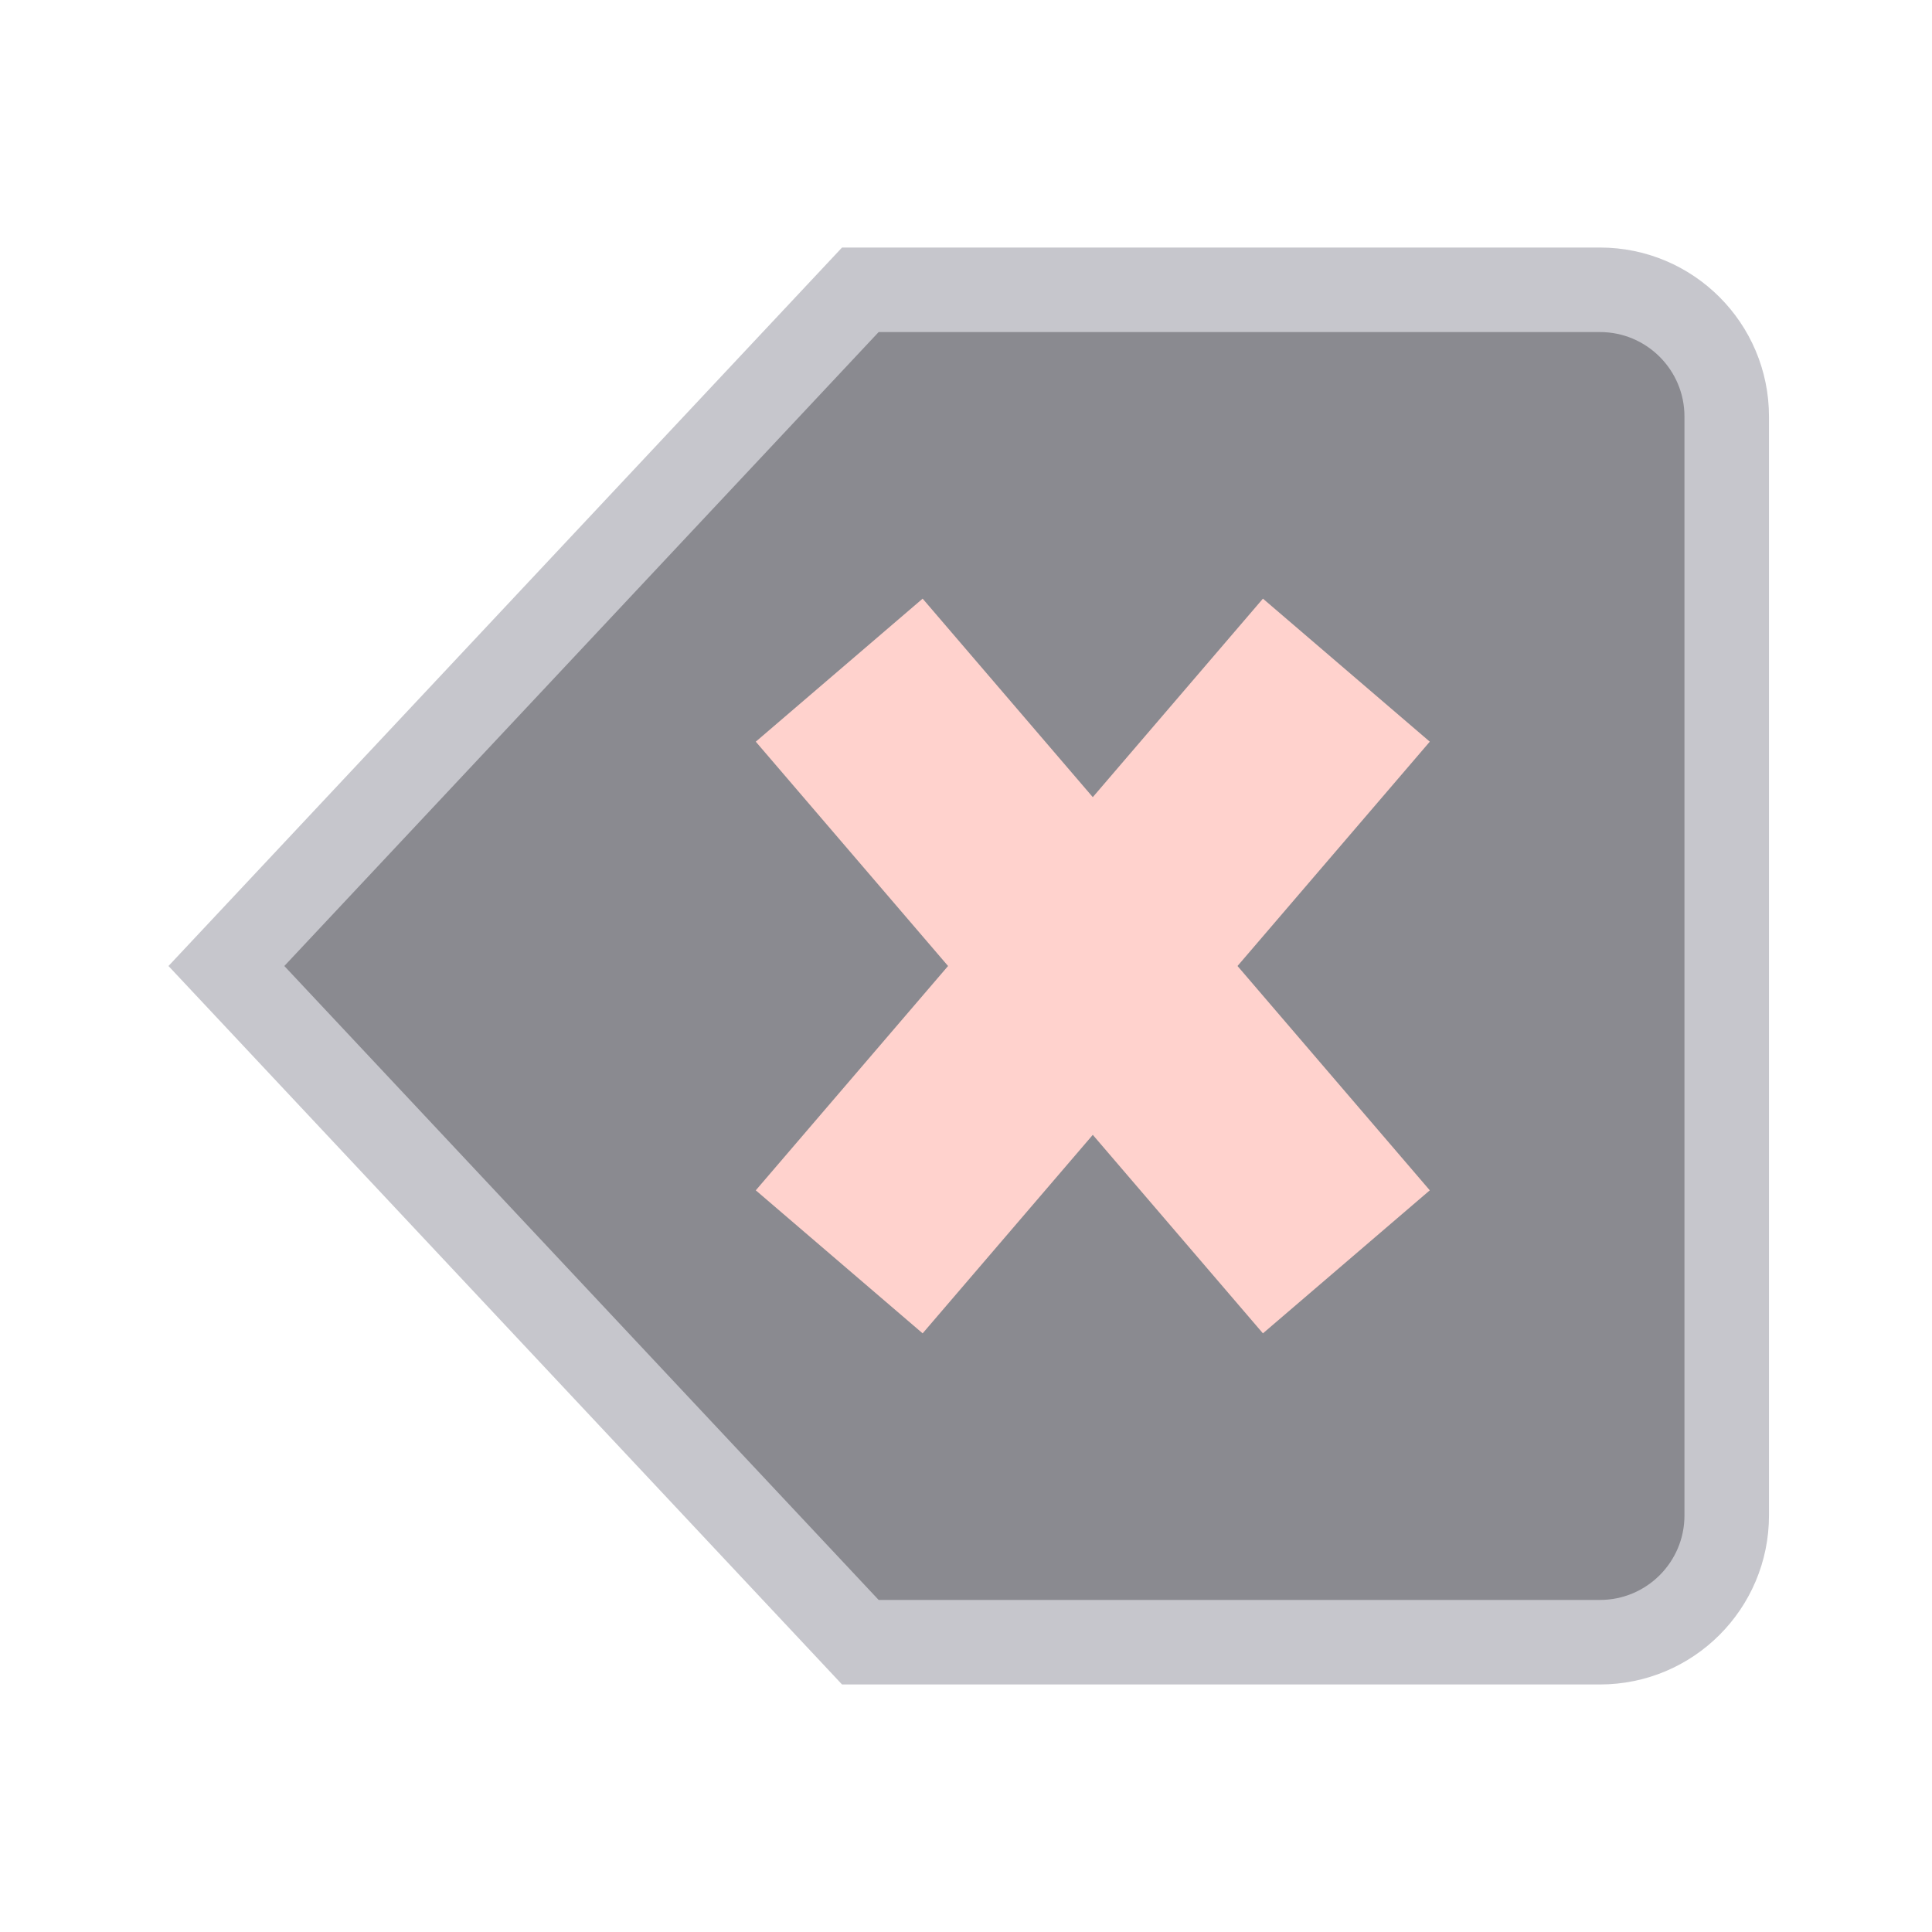
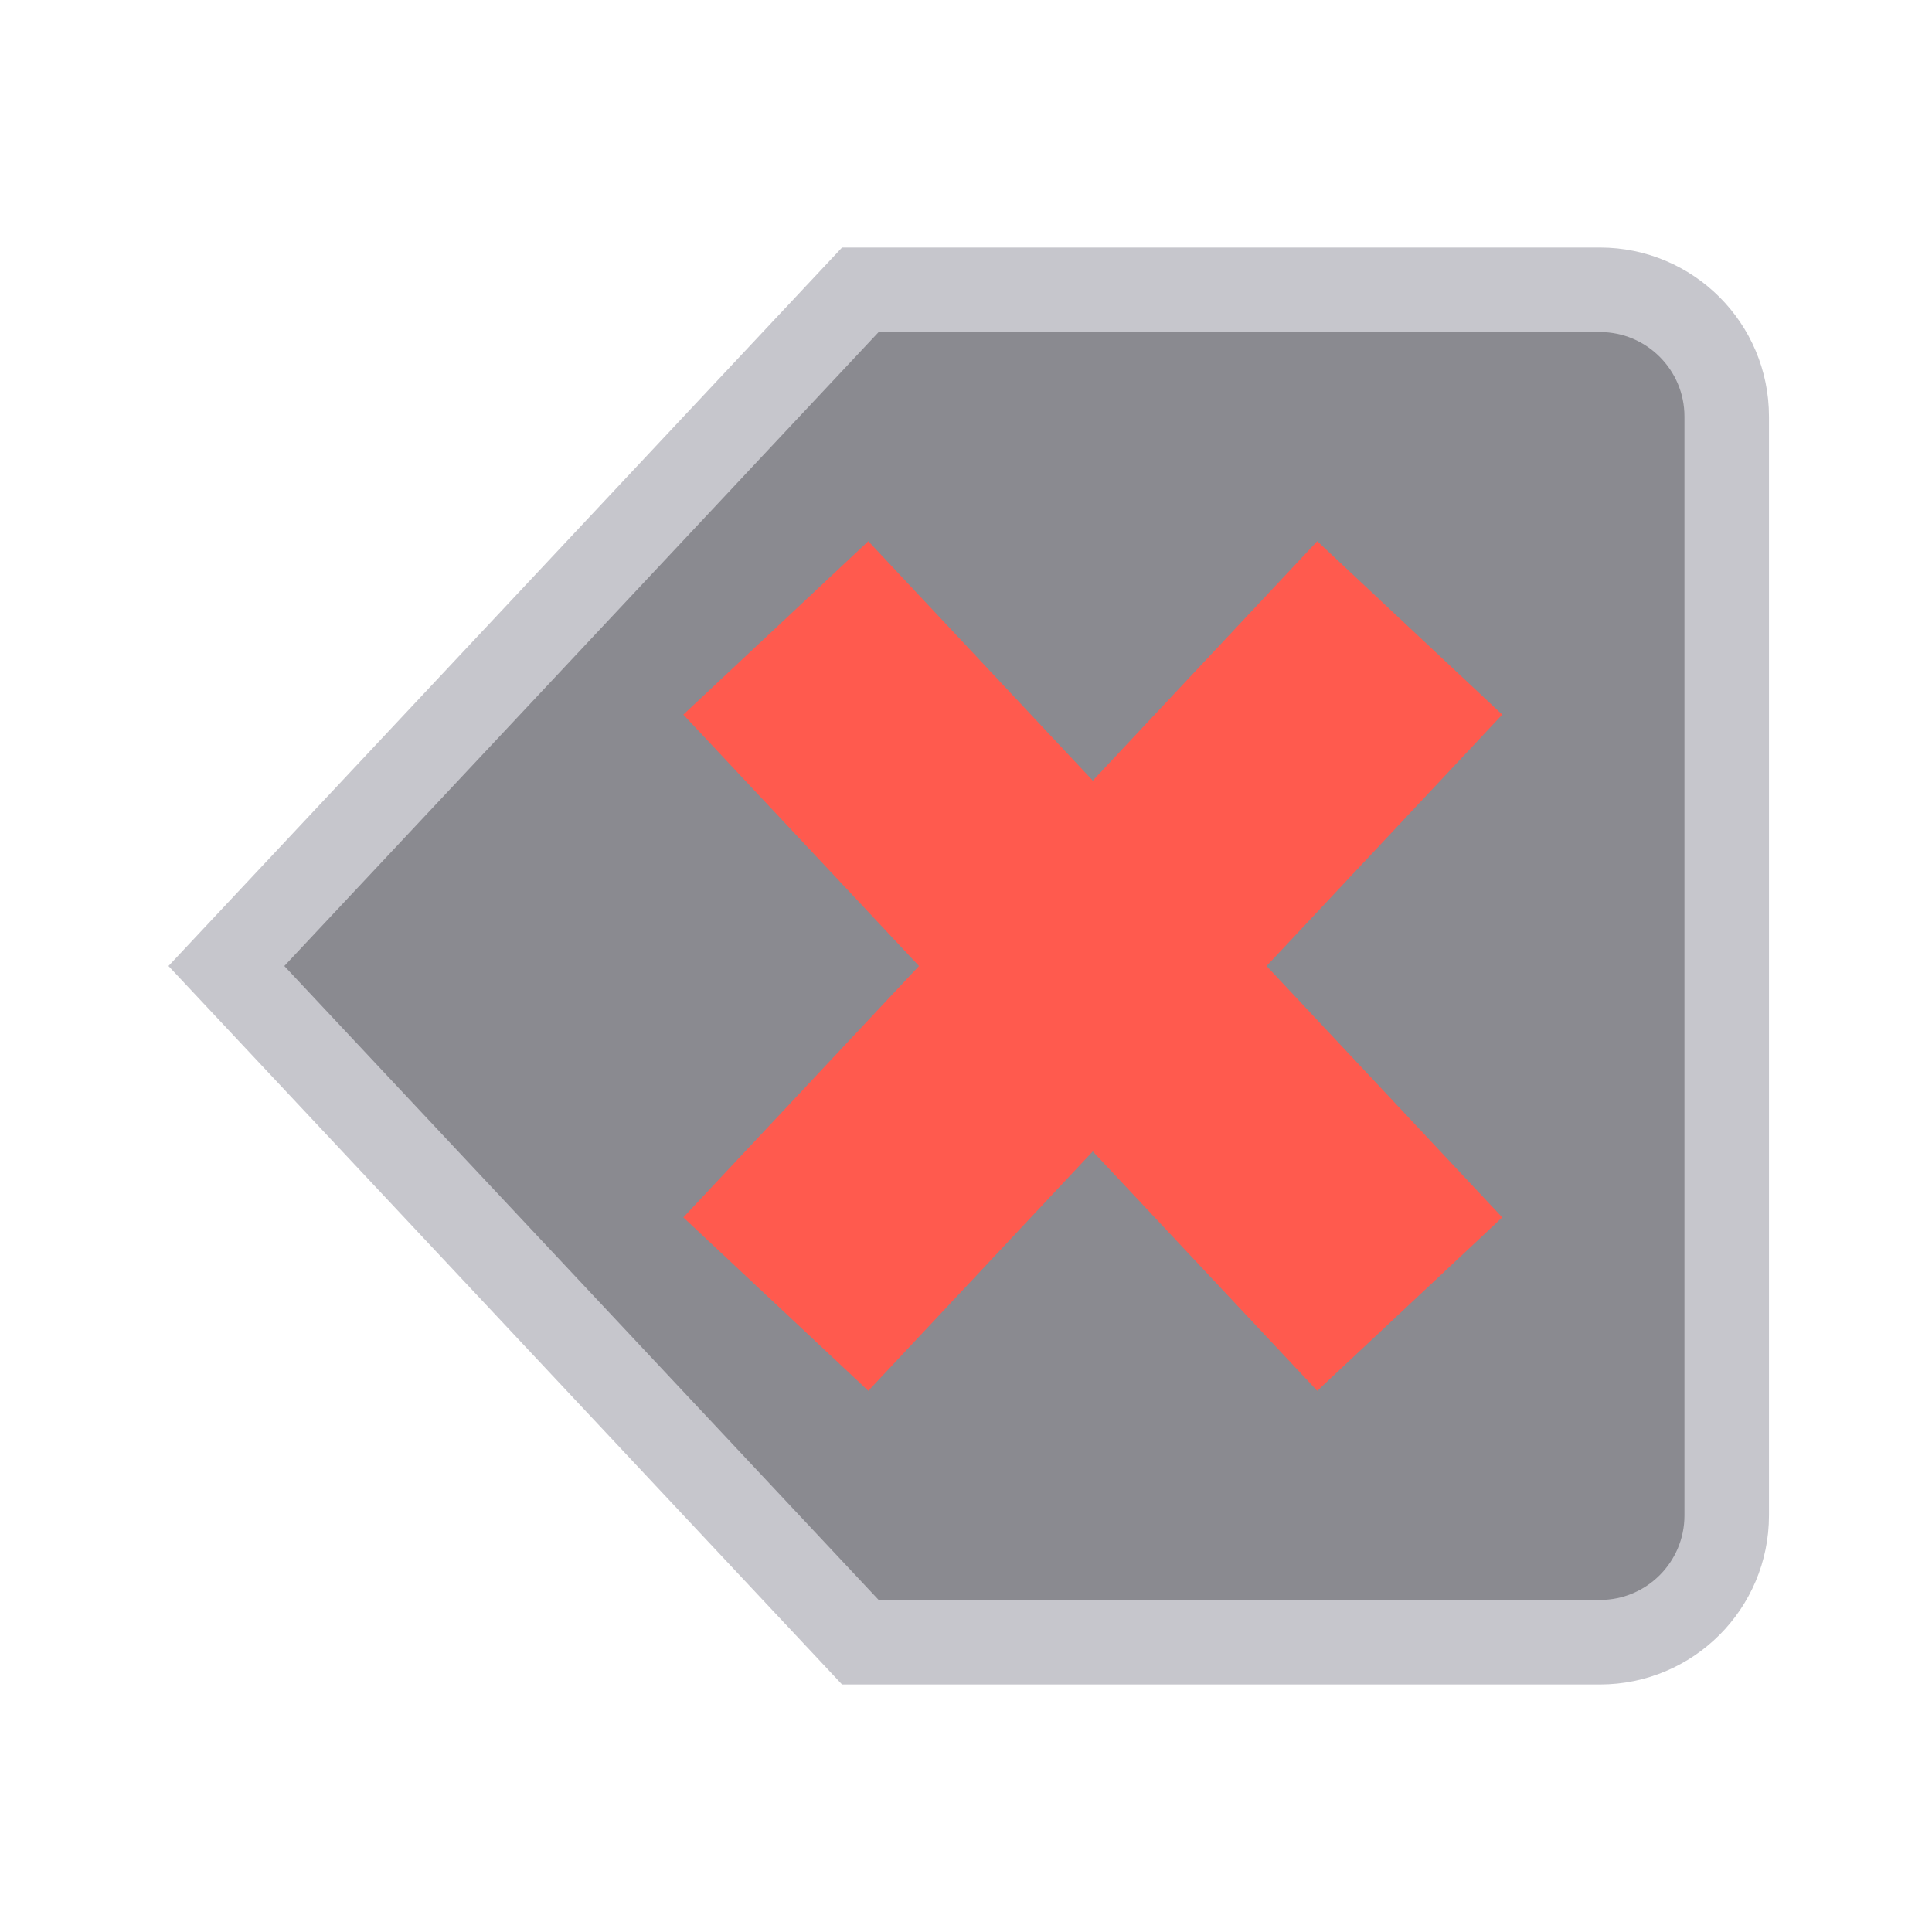
<svg xmlns="http://www.w3.org/2000/svg" width="24" height="24" viewBox="0 0 24 24">
  <g stroke-linecap="butt" stroke-linejoin="miter" stroke-miterlimit="4">
    <g transform="translate(12 12) scale(1.05) translate(-12 -12)">
      <g transform="matrix(-1 0 0 1 24 0)">
        <path fill="#8A8A90" stroke="#C6C6CC" stroke-width="1" d="M4.5 4h8.75l7.5 8-7.5 8H4.5A1.5 1.5 0 0 1 3 18.5v-13A1.5 1.5 0 0 1 4.5 4z" />
-         <path fill="none" stroke="#FFD2CD" stroke-width="2.6" d="M7.5 8.5l6 7M13.5 8.5l-6 7" />
+         <path fill="none" stroke="#FF5A4E" stroke-width="3" d="M6.75 8l7.5 8M14.25 8l-7.5 8" />
      </g>
    </g>
  </g>
</svg>
